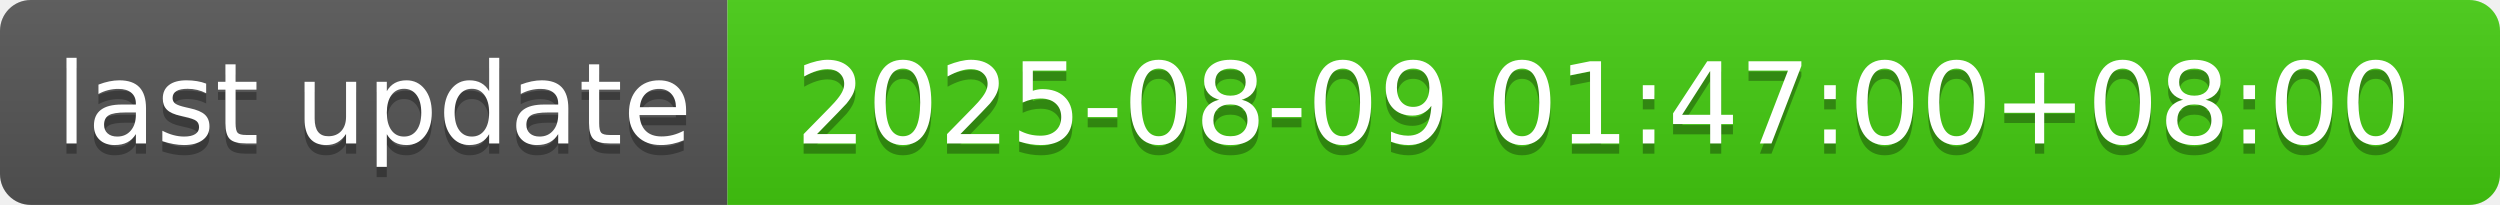
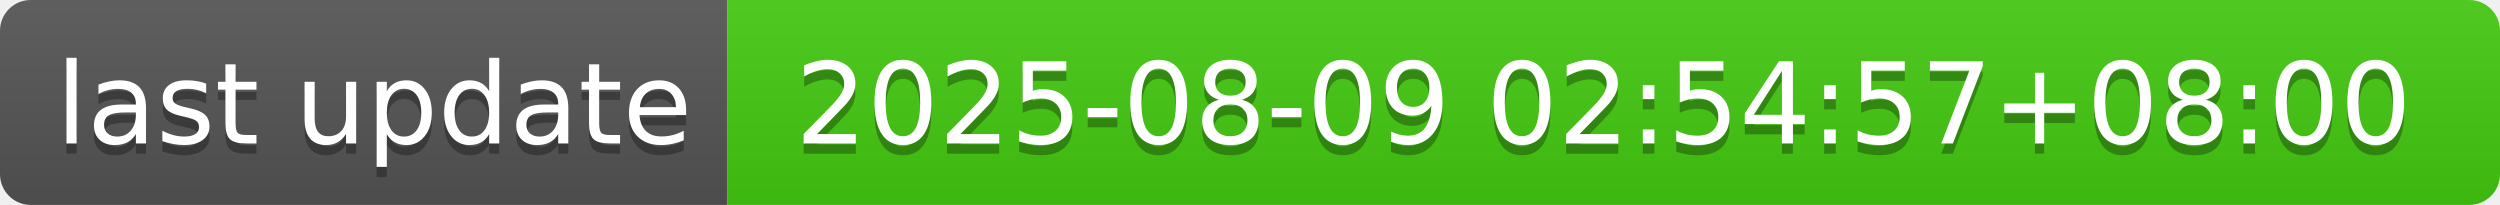
- <svg xmlns="http://www.w3.org/2000/svg" width="244" height="20" role="img" aria-label="last update: 2025-08-09 01:47:00+08:00">
+ <svg xmlns="http://www.w3.org/2000/svg" width="244" height="20" role="img" aria-label="last update: 2025-08-09 02:54:57+08:00">
  <linearGradient id="s" x2="0" y2="100%">
    <stop offset="0" stop-color="#bbb" stop-opacity=".1" />
    <stop offset="1" stop-opacity=".1" />
  </linearGradient>
  <clipPath id="r">
    <rect width="244" height="20" rx="3" fill="#fff" />
  </clipPath>
  <g clip-path="url(#r)">
    <rect width="71" height="20" fill="#555" />
    <rect x="71" width="173" height="20" fill="#4c1" />
    <rect width="244" height="20" fill="url(#s)" />
  </g>
  <g fill="#fff" text-anchor="middle" font-family="Verdana,Geneva,DejaVu Sans,sans-serif" text-rendering="geometricPrecision" font-size="110">
    <text aria-hidden="true" x="365" y="150" fill="#010101" fill-opacity=".3" transform="scale(.1)" textLength="610">last update</text>
    <text x="365" y="140" transform="scale(.1)" fill="#fff" textLength="610">last update</text>
-     <text aria-hidden="true" x="1565" y="150" fill="#010101" fill-opacity=".3" transform="scale(.1)" textLength="1630">2025-08-09 01:47:00+08:00</text>
-     <text x="1565" y="140" transform="scale(.1)" fill="#fff" textLength="1630">2025-08-09 01:47:00+08:00</text>
+     <text aria-hidden="true" x="1565" y="150" fill="#010101" fill-opacity=".3" transform="scale(.1)" textLength="1630">2025-08-09 02:54:57+08:00</text>
+     <text x="1565" y="140" transform="scale(.1)" fill="#fff" textLength="1630">2025-08-09 02:54:57+08:00</text>
  </g>
</svg>
